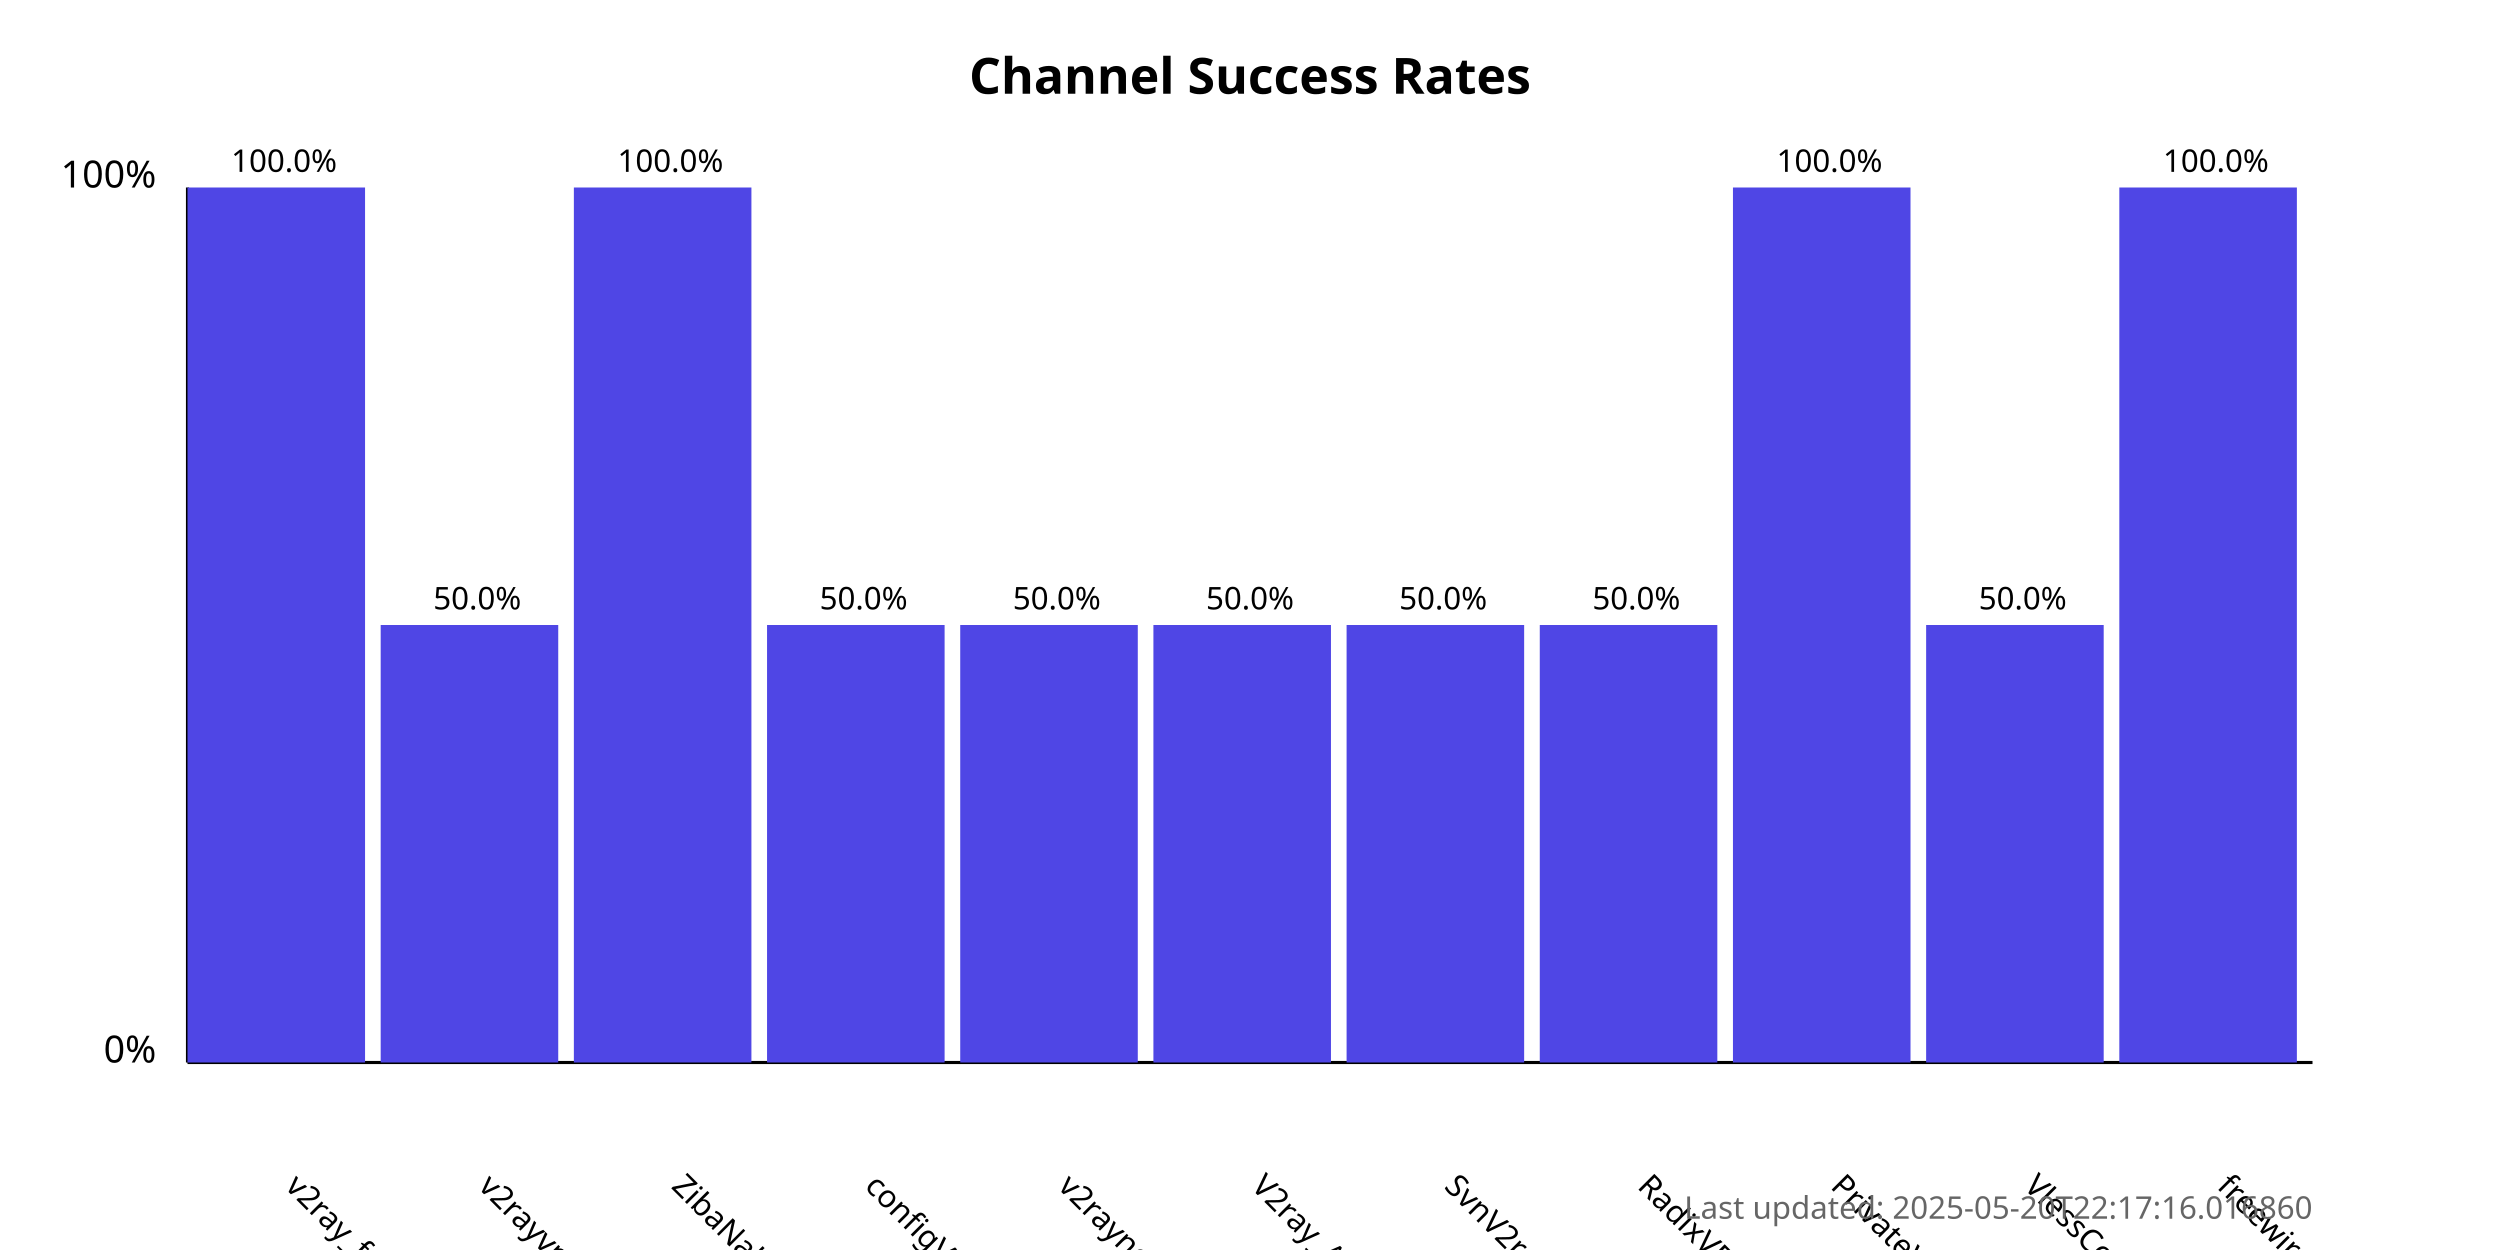
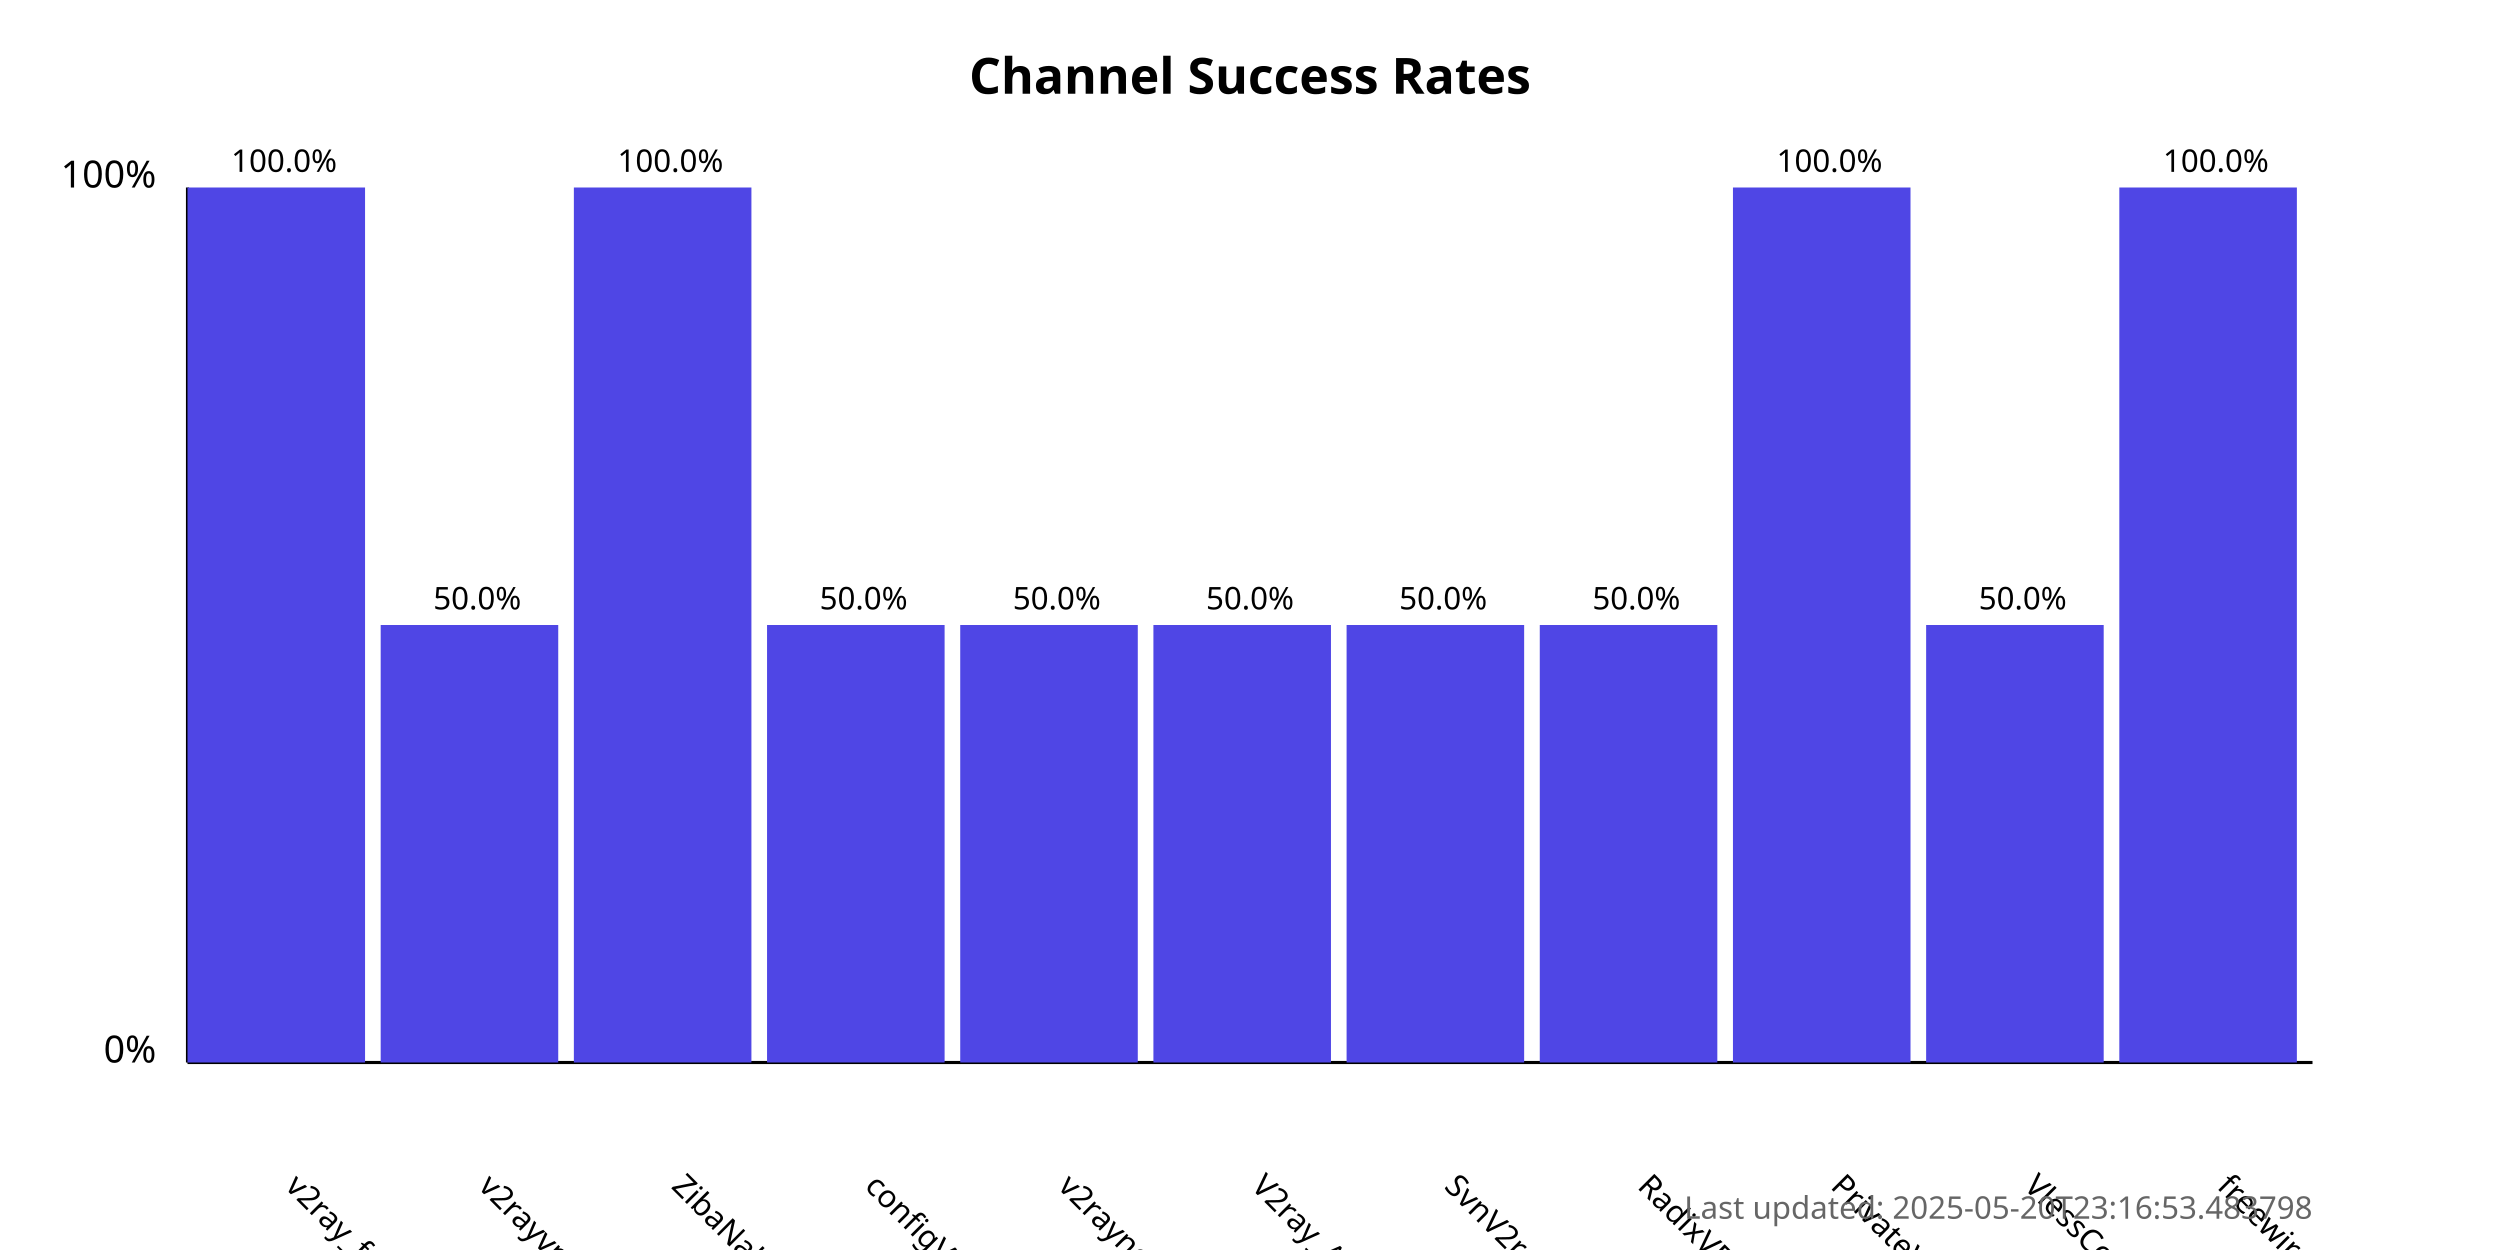
<svg xmlns="http://www.w3.org/2000/svg" width="800" height="400">
  <style>
            .chart-title { font: bold 16px sans-serif; }
            .axis-label { font: 12px sans-serif; }
            .tick-label { font: 10px sans-serif; }
            .bar { fill: #4f46e5; }
            .bar:hover { fill: #6366f1; }
            .timestamp { font: 10px sans-serif; fill: #666; }
        </style>
  <text x="400.0" y="30" text-anchor="middle" class="chart-title">
            Channel Success Rates
        </text>
  <line x1="60" y1="340" x2="60" y2="60" stroke="black" stroke-width="1" />
  <line x1="60" y1="340" x2="740" y2="340" stroke="black" stroke-width="1" />
  <text x="50" y="340" text-anchor="end" class="axis-label">0%</text>
  <text x="50" y="60" text-anchor="end" class="axis-label">100%</text>
  <g>
    <rect x="60" y="60.0" width="56.818" height="280.0" class="bar" />
    <text x="90.909" y="380" transform="rotate(45, 90.90909, 380)" text-anchor="start" class="tick-label">
                v2ray_free_conf
            </text>
    <text x="90.909" y="55.0" text-anchor="middle" class="tick-label">
                100.0%
            </text>
  </g>
  <g>
    <rect x="121.818" y="200.0" width="56.818" height="140.0" class="bar" />
    <text x="152.727" y="380" transform="rotate(45, 152.7273, 380)" text-anchor="start" class="tick-label">
                v2rayvpno
            </text>
    <text x="152.727" y="195.0" text-anchor="middle" class="tick-label">
                50.0%
            </text>
  </g>
  <g>
    <rect x="183.636" y="60.0" width="56.818" height="280.0" class="bar" />
    <text x="214.545" y="380" transform="rotate(45, 214.5455, 380)" text-anchor="start" class="tick-label">
                ZibaNabz
            </text>
    <text x="214.545" y="55.0" text-anchor="middle" class="tick-label">
                100.0%
            </text>
  </g>
  <g>
    <rect x="245.455" y="200.0" width="56.818" height="140.0" class="bar" />
    <text x="276.364" y="380" transform="rotate(45, 276.3636, 380)" text-anchor="start" class="tick-label">
                configV2rayForFree
            </text>
    <text x="276.364" y="195.0" text-anchor="middle" class="tick-label">
                50.0%
            </text>
  </g>
  <g>
    <rect x="307.273" y="200.0" width="56.818" height="140.0" class="bar" />
    <text x="338.182" y="380" transform="rotate(45, 338.1818, 380)" text-anchor="start" class="tick-label">
                v2rayngvpn
            </text>
    <text x="338.182" y="195.0" text-anchor="middle" class="tick-label">
                50.0%
            </text>
  </g>
  <g>
    <rect x="369.091" y="200.0" width="56.818" height="140.0" class="bar" />
    <text x="400.0" y="380" transform="rotate(45, 400.0, 380)" text-anchor="start" class="tick-label">
                V2ray_Alpha
            </text>
    <text x="400.0" y="195.0" text-anchor="middle" class="tick-label">
                50.0%
            </text>
  </g>
  <g>
    <rect x="430.909" y="200.0" width="56.818" height="140.0" class="bar" />
    <text x="461.818" y="380" transform="rotate(45, 461.8182, 380)" text-anchor="start" class="tick-label">
                SvnV2ray
            </text>
    <text x="461.818" y="195.0" text-anchor="middle" class="tick-label">
                50.0%
            </text>
  </g>
  <g>
    <rect x="492.727" y="200.0" width="56.818" height="140.0" class="bar" />
    <text x="523.636" y="380" transform="rotate(45, 523.6364, 380)" text-anchor="start" class="tick-label">
                RadixVPN
            </text>
    <text x="523.636" y="195.0" text-anchor="middle" class="tick-label">
                50.0%
            </text>
  </g>
  <g>
    <rect x="554.545" y="60.0" width="56.818" height="280.0" class="bar" />
    <text x="585.455" y="380" transform="rotate(45, 585.4545, 380)" text-anchor="start" class="tick-label">
                PrivateVPNs
            </text>
    <text x="585.455" y="55.0" text-anchor="middle" class="tick-label">
                100.0%
            </text>
  </g>
  <g>
    <rect x="616.364" y="200.0" width="56.818" height="140.0" class="bar" />
    <text x="647.273" y="380" transform="rotate(45, 647.2727, 380)" text-anchor="start" class="tick-label">
                VlessConfig
            </text>
    <text x="647.273" y="195.0" text-anchor="middle" class="tick-label">
                50.0%
            </text>
  </g>
  <g>
    <rect x="678.182" y="60.0" width="56.818" height="280.0" class="bar" />
    <text x="709.091" y="380" transform="rotate(45, 709.0909, 380)" text-anchor="start" class="tick-label">
                freewireguard
            </text>
    <text x="709.091" y="55.0" text-anchor="middle" class="tick-label">
                100.0%
            </text>
  </g>
  <text x="740" y="390" text-anchor="end" class="timestamp">
-             Last updated: 2025-05-20T22:17:16.016860
+             Last updated: 2025-05-20T23:16:53.483798
        </text>
</svg>
